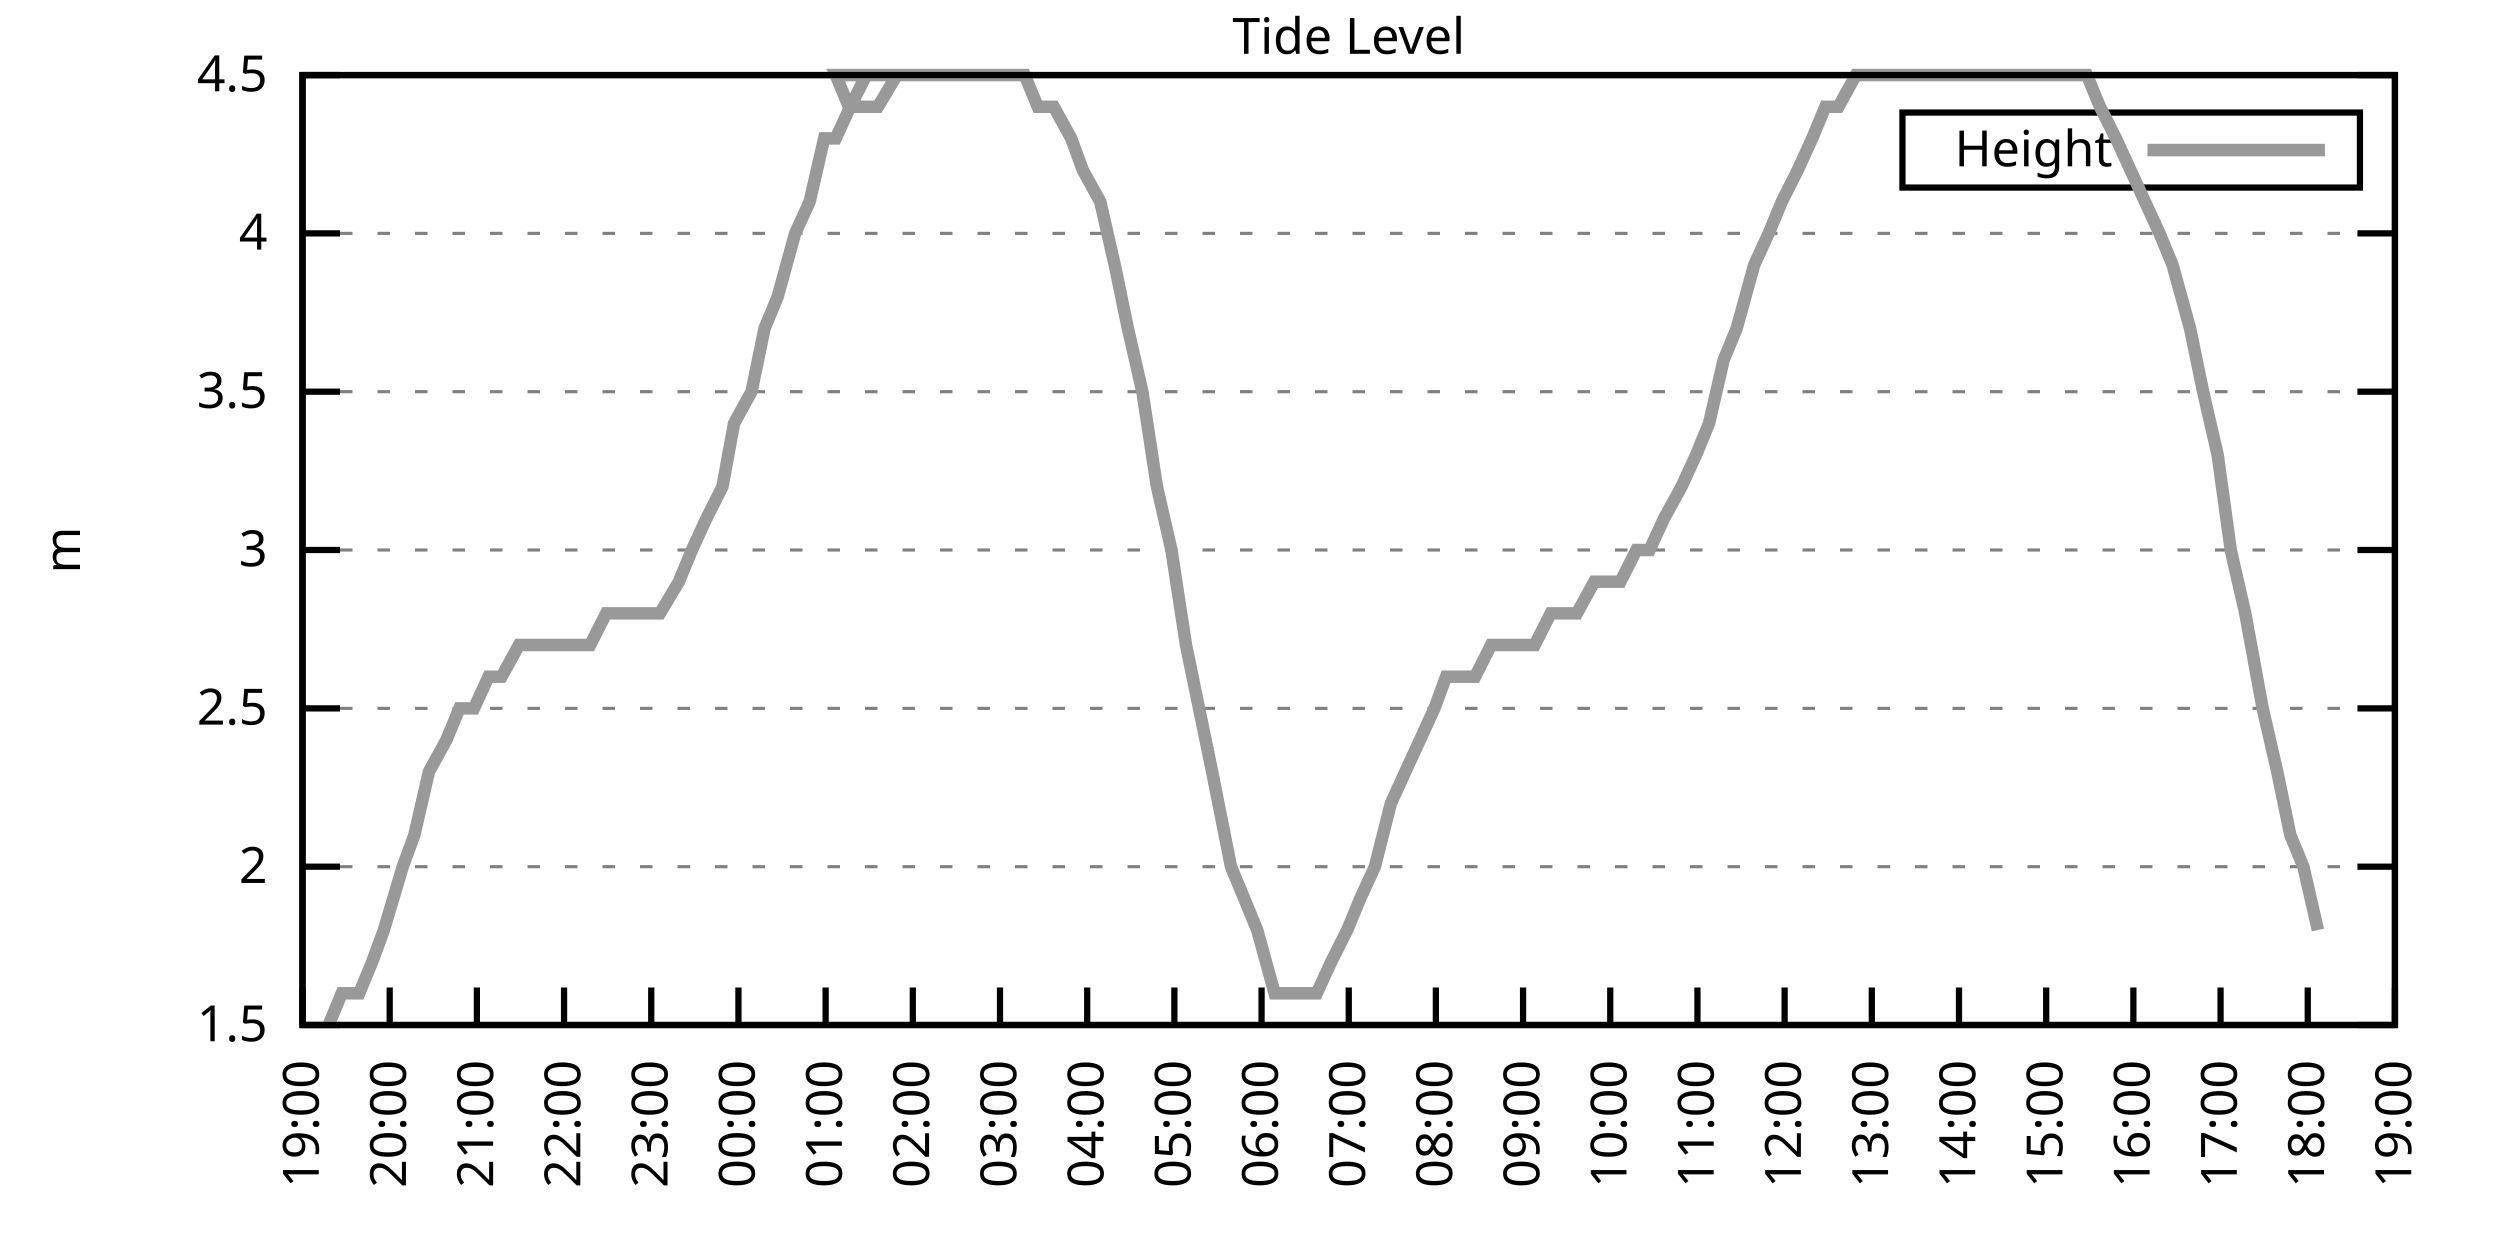
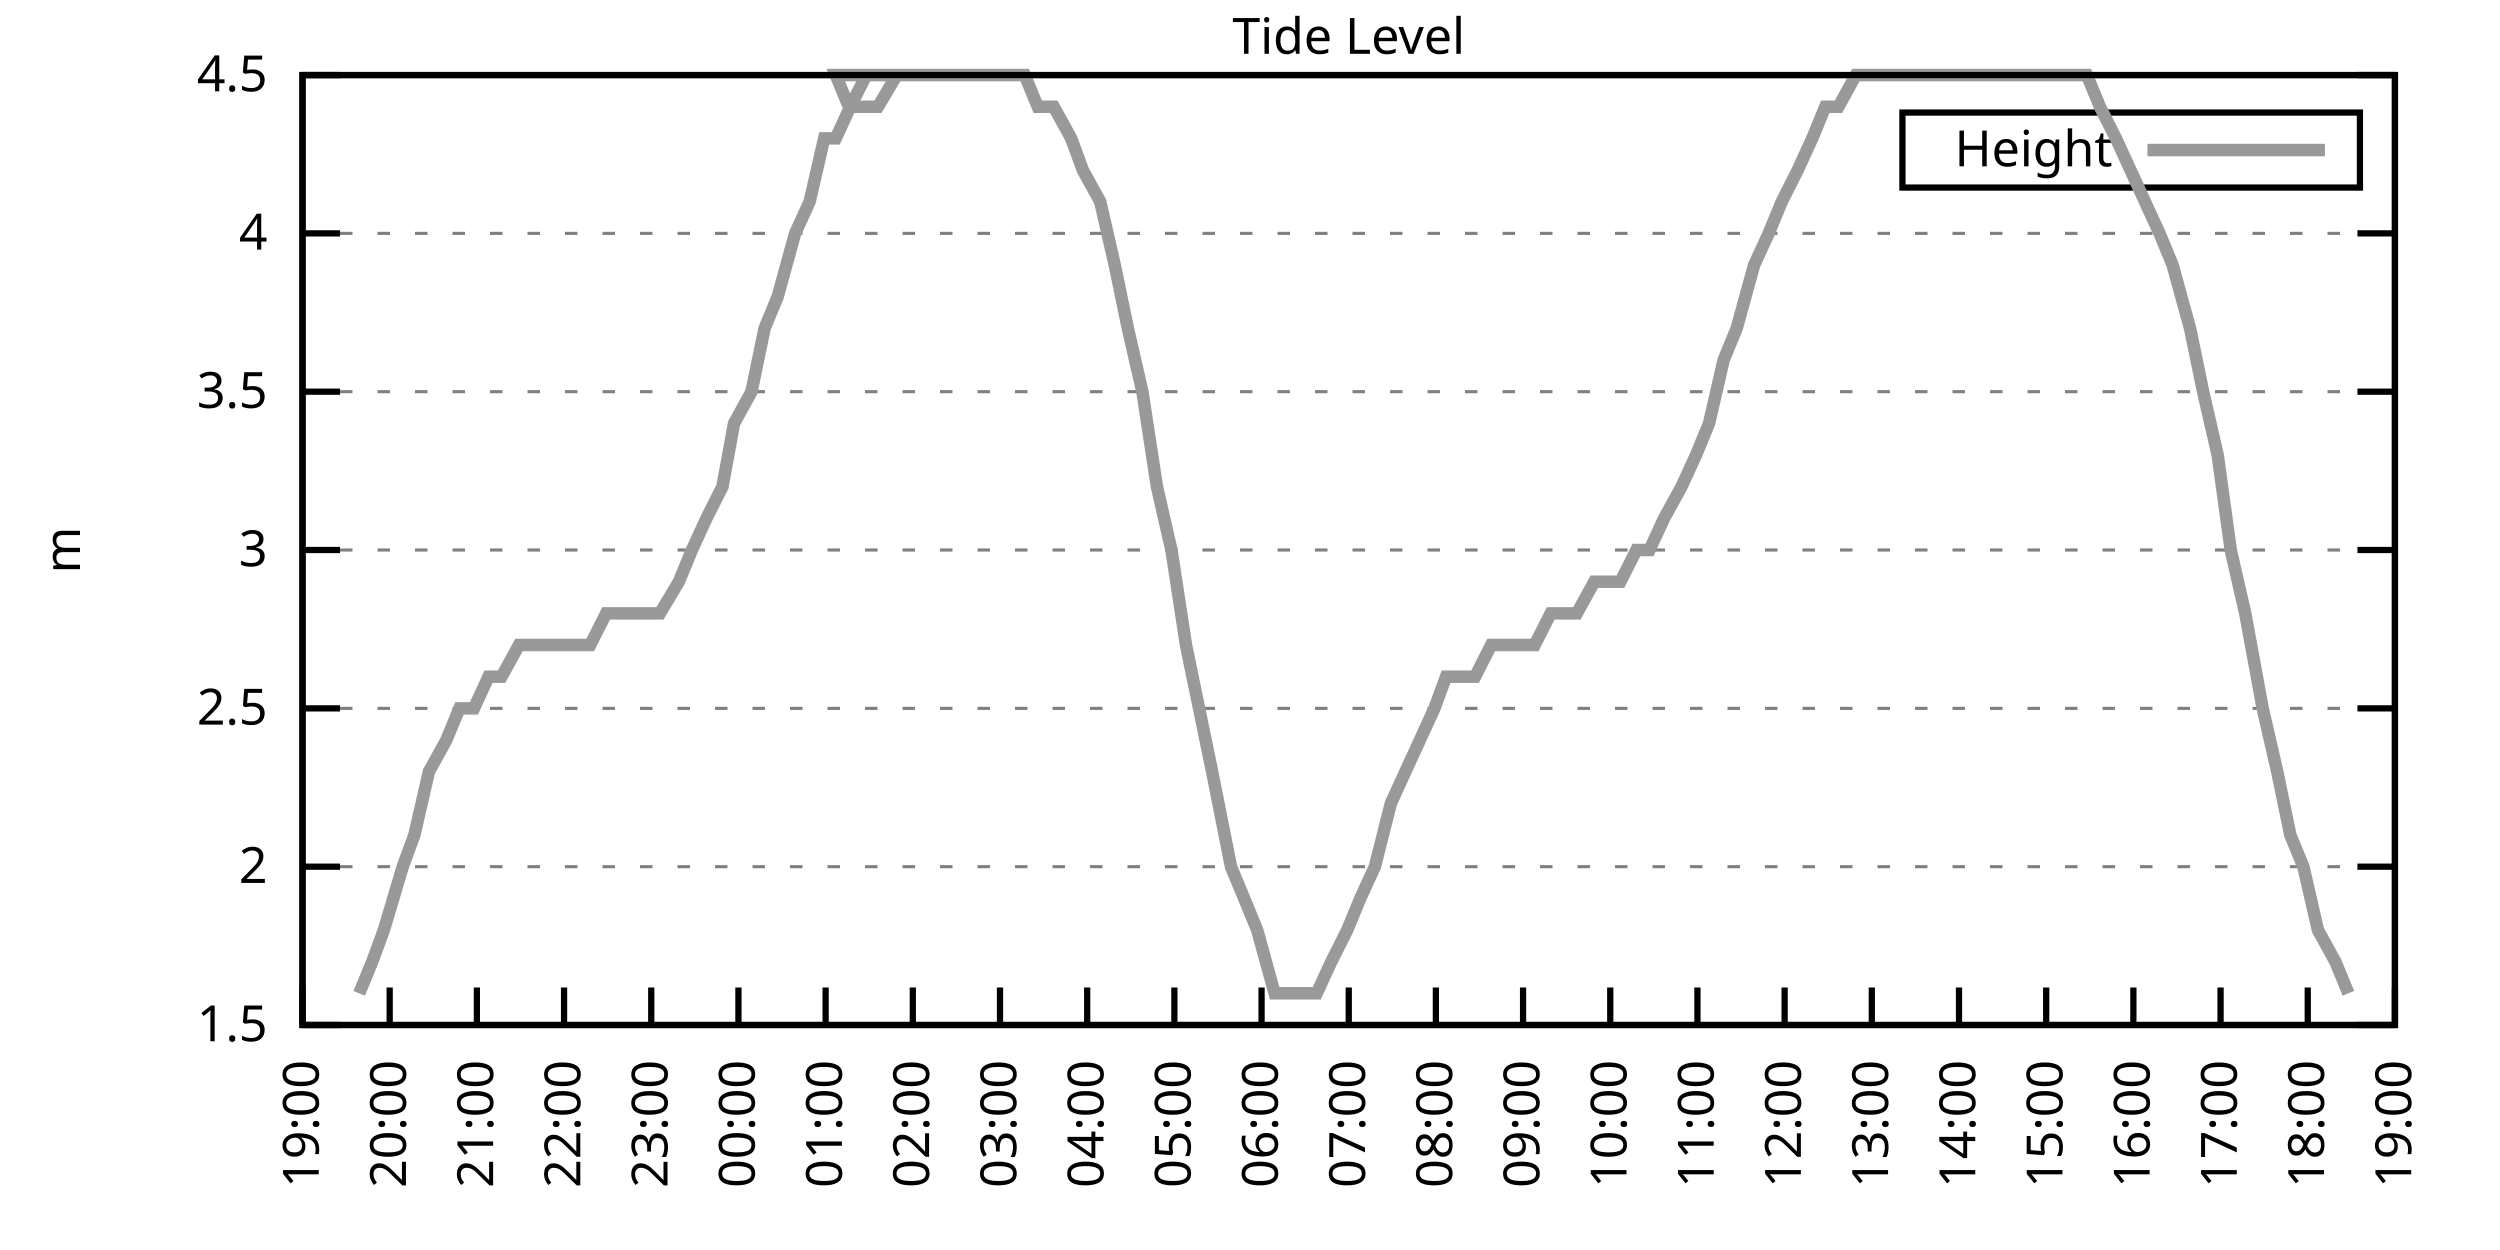
<svg xmlns="http://www.w3.org/2000/svg" xmlns:xlink="http://www.w3.org/1999/xlink" width="400" height="200" viewBox="0 0 400 200">
  <g id="gnuplot_canvas">
    <rect x="0" y="0" width="400" height="200" fill="none" />
    <defs>
      <circle id="gpDot" r="0.5" stroke-width="0.5" stroke="currentColor" />
      <path id="gpPt0" stroke-width="0.333" stroke="currentColor" d="M-1,0 h2 M0,-1 v2" />
      <path id="gpPt1" stroke-width="0.333" stroke="currentColor" d="M-1,-1 L1,1 M1,-1 L-1,1" />
      <path id="gpPt2" stroke-width="0.333" stroke="currentColor" d="M-1,0 L1,0 M0,-1 L0,1 M-1,-1 L1,1 M-1,1 L1,-1" />
      <rect id="gpPt3" stroke-width="0.333" stroke="currentColor" x="-1" y="-1" width="2" height="2" />
      <rect id="gpPt4" stroke-width="0.333" stroke="currentColor" fill="currentColor" x="-1" y="-1" width="2" height="2" />
      <circle id="gpPt5" stroke-width="0.333" stroke="currentColor" cx="0" cy="0" r="1" />
      <use xlink:href="#gpPt5" id="gpPt6" fill="currentColor" stroke="none" />
      <path id="gpPt7" stroke-width="0.333" stroke="currentColor" d="M0,-1.33 L-1.33,0.67 L1.33,0.67 z" />
      <use xlink:href="#gpPt7" id="gpPt8" fill="currentColor" stroke="none" />
      <use xlink:href="#gpPt7" id="gpPt9" stroke="currentColor" transform="rotate(180)" />
      <use xlink:href="#gpPt9" id="gpPt10" fill="currentColor" stroke="none" />
      <use xlink:href="#gpPt3" id="gpPt11" stroke="currentColor" transform="rotate(45)" />
      <use xlink:href="#gpPt11" id="gpPt12" fill="currentColor" stroke="none" />
      <path id="gpPt13" stroke-width="0.333" stroke="currentColor" d="M0,1.330 L1.265,0.411 L0.782,-1.067 L-0.782,-1.076 L-1.265,0.411 z" />
      <use xlink:href="#gpPt13" id="gpPt14" fill="currentColor" stroke="none" />
      <filter id="textbox" filterUnits="objectBoundingBox" x="0" y="0" height="1" width="1">
        <feFlood flood-color="white" flood-opacity="1" result="bgnd" />
        <feComposite in="SourceGraphic" in2="bgnd" operator="atop" />
      </filter>
      <filter id="greybox" filterUnits="objectBoundingBox" x="0" y="0" height="1" width="1">
        <feFlood flood-color="lightgrey" flood-opacity="1" result="grey" />
        <feComposite in="SourceGraphic" in2="grey" operator="atop" />
      </filter>
    </defs>
    <g fill="none" color="white" stroke="currentColor" stroke-width="1.00" stroke-linecap="butt" stroke-linejoin="miter">
</g>
    <g fill="none" color="black" stroke="currentColor" stroke-width="1.00" stroke-linecap="butt" stroke-linejoin="miter">
      <g stroke="none" shape-rendering="crispEdges">
        <polygon fill="rgb(255, 255, 255)" points="48.40,164.00 383.18,164.00 383.18,12.02 48.40,12.02 " />
      </g>
    </g>
    <g fill="none" color="black" stroke="currentColor" stroke-width="1.00" stroke-linecap="butt" stroke-linejoin="miter">
</g>
    <g fill="none" color="black" stroke="black" stroke-width="0.50" stroke-linecap="butt" stroke-linejoin="miter">
</g>
    <g fill="none" color="gray" stroke="currentColor" stroke-width="0.50" stroke-linecap="butt" stroke-linejoin="miter">
      <path stroke="gray" stroke-dasharray="2,4" class="gridline" d="M48.40,164.00 L383.19,164.00  " />
    </g>
    <g fill="none" color="gray" stroke="gray" stroke-width="1.00" stroke-linecap="butt" stroke-linejoin="miter">
</g>
    <g fill="none" color="black" stroke="currentColor" stroke-width="1.00" stroke-linecap="butt" stroke-linejoin="miter">
      <path stroke="black" d="M48.40,164.00 L54.40,164.00 M383.19,164.00 L377.19,164.00  " />
      <g transform="translate(42.80,166.60)" stroke="none" fill="black" font-family="Sans" font-size="8.00" text-anchor="end">
        <text>
          <tspan font-family="Sans"> 1.5</tspan>
        </text>
      </g>
    </g>
    <g fill="none" color="black" stroke="currentColor" stroke-width="1.00" stroke-linecap="butt" stroke-linejoin="miter">
</g>
    <g fill="none" color="black" stroke="black" stroke-width="0.50" stroke-linecap="butt" stroke-linejoin="miter">
</g>
    <g fill="none" color="gray" stroke="currentColor" stroke-width="0.50" stroke-linecap="butt" stroke-linejoin="miter">
      <path stroke="gray" stroke-dasharray="2,4" class="gridline" d="M48.40,138.67 L383.19,138.67  " />
    </g>
    <g fill="none" color="gray" stroke="gray" stroke-width="1.00" stroke-linecap="butt" stroke-linejoin="miter">
</g>
    <g fill="none" color="black" stroke="currentColor" stroke-width="1.00" stroke-linecap="butt" stroke-linejoin="miter">
      <path stroke="black" d="M48.40,138.67 L54.40,138.67 M383.19,138.67 L377.19,138.67  " />
      <g transform="translate(42.80,141.27)" stroke="none" fill="black" font-family="Sans" font-size="8.00" text-anchor="end">
        <text>
          <tspan font-family="Sans"> 2</tspan>
        </text>
      </g>
    </g>
    <g fill="none" color="black" stroke="currentColor" stroke-width="1.00" stroke-linecap="butt" stroke-linejoin="miter">
</g>
    <g fill="none" color="black" stroke="black" stroke-width="0.50" stroke-linecap="butt" stroke-linejoin="miter">
</g>
    <g fill="none" color="gray" stroke="currentColor" stroke-width="0.50" stroke-linecap="butt" stroke-linejoin="miter">
      <path stroke="gray" stroke-dasharray="2,4" class="gridline" d="M48.40,113.34 L383.19,113.34  " />
    </g>
    <g fill="none" color="gray" stroke="gray" stroke-width="1.00" stroke-linecap="butt" stroke-linejoin="miter">
</g>
    <g fill="none" color="black" stroke="currentColor" stroke-width="1.00" stroke-linecap="butt" stroke-linejoin="miter">
      <path stroke="black" d="M48.40,113.34 L54.40,113.34 M383.19,113.34 L377.19,113.34  " />
      <g transform="translate(42.80,115.94)" stroke="none" fill="black" font-family="Sans" font-size="8.00" text-anchor="end">
        <text>
          <tspan font-family="Sans"> 2.5</tspan>
        </text>
      </g>
    </g>
    <g fill="none" color="black" stroke="currentColor" stroke-width="1.00" stroke-linecap="butt" stroke-linejoin="miter">
</g>
    <g fill="none" color="black" stroke="black" stroke-width="0.50" stroke-linecap="butt" stroke-linejoin="miter">
</g>
    <g fill="none" color="gray" stroke="currentColor" stroke-width="0.50" stroke-linecap="butt" stroke-linejoin="miter">
      <path stroke="gray" stroke-dasharray="2,4" class="gridline" d="M48.40,88.00 L383.19,88.00  " />
    </g>
    <g fill="none" color="gray" stroke="gray" stroke-width="1.00" stroke-linecap="butt" stroke-linejoin="miter">
</g>
    <g fill="none" color="black" stroke="currentColor" stroke-width="1.00" stroke-linecap="butt" stroke-linejoin="miter">
      <path stroke="black" d="M48.40,88.00 L54.40,88.00 M383.19,88.00 L377.19,88.00  " />
      <g transform="translate(42.80,90.60)" stroke="none" fill="black" font-family="Sans" font-size="8.00" text-anchor="end">
        <text>
          <tspan font-family="Sans"> 3</tspan>
        </text>
      </g>
    </g>
    <g fill="none" color="black" stroke="currentColor" stroke-width="1.00" stroke-linecap="butt" stroke-linejoin="miter">
</g>
    <g fill="none" color="black" stroke="black" stroke-width="0.50" stroke-linecap="butt" stroke-linejoin="miter">
</g>
    <g fill="none" color="gray" stroke="currentColor" stroke-width="0.50" stroke-linecap="butt" stroke-linejoin="miter">
      <path stroke="gray" stroke-dasharray="2,4" class="gridline" d="M48.40,62.67 L383.19,62.67  " />
    </g>
    <g fill="none" color="gray" stroke="gray" stroke-width="1.00" stroke-linecap="butt" stroke-linejoin="miter">
</g>
    <g fill="none" color="black" stroke="currentColor" stroke-width="1.00" stroke-linecap="butt" stroke-linejoin="miter">
      <path stroke="black" d="M48.40,62.67 L54.40,62.67 M383.19,62.67 L377.19,62.67  " />
      <g transform="translate(42.80,65.27)" stroke="none" fill="black" font-family="Sans" font-size="8.00" text-anchor="end">
        <text>
          <tspan font-family="Sans"> 3.5</tspan>
        </text>
      </g>
    </g>
    <g fill="none" color="black" stroke="currentColor" stroke-width="1.00" stroke-linecap="butt" stroke-linejoin="miter">
</g>
    <g fill="none" color="black" stroke="black" stroke-width="0.50" stroke-linecap="butt" stroke-linejoin="miter">
</g>
    <g fill="none" color="gray" stroke="currentColor" stroke-width="0.50" stroke-linecap="butt" stroke-linejoin="miter">
      <path stroke="gray" stroke-dasharray="2,4" class="gridline" d="M48.40,37.34 L383.19,37.34  " />
    </g>
    <g fill="none" color="gray" stroke="gray" stroke-width="1.00" stroke-linecap="butt" stroke-linejoin="miter">
</g>
    <g fill="none" color="black" stroke="currentColor" stroke-width="1.00" stroke-linecap="butt" stroke-linejoin="miter">
      <path stroke="black" d="M48.40,37.34 L54.40,37.34 M383.19,37.34 L377.19,37.34  " />
      <g transform="translate(42.80,39.94)" stroke="none" fill="black" font-family="Sans" font-size="8.00" text-anchor="end">
        <text>
          <tspan font-family="Sans"> 4</tspan>
        </text>
      </g>
    </g>
    <g fill="none" color="black" stroke="currentColor" stroke-width="1.00" stroke-linecap="butt" stroke-linejoin="miter">
</g>
    <g fill="none" color="black" stroke="black" stroke-width="0.50" stroke-linecap="butt" stroke-linejoin="miter">
</g>
    <g fill="none" color="gray" stroke="currentColor" stroke-width="0.50" stroke-linecap="butt" stroke-linejoin="miter">
      <path stroke="gray" stroke-dasharray="2,4" class="gridline" d="M48.40,12.01 L383.19,12.01  " />
    </g>
    <g fill="none" color="gray" stroke="gray" stroke-width="1.00" stroke-linecap="butt" stroke-linejoin="miter">
</g>
    <g fill="none" color="black" stroke="currentColor" stroke-width="1.00" stroke-linecap="butt" stroke-linejoin="miter">
      <path stroke="black" d="M48.40,12.01 L54.40,12.01 M383.19,12.01 L377.19,12.01  " />
      <g transform="translate(42.80,14.61)" stroke="none" fill="black" font-family="Sans" font-size="8.00" text-anchor="end">
        <text>
          <tspan font-family="Sans"> 4.5</tspan>
        </text>
      </g>
    </g>
    <g fill="none" color="black" stroke="currentColor" stroke-width="1.00" stroke-linecap="butt" stroke-linejoin="miter">
      <path stroke="black" d="M48.40,164.00 L48.40,158.00  " />
      <g transform="translate(51.00,169.60) rotate(270.00)" stroke="none" fill="black" font-family="Sans" font-size="8.00" text-anchor="end">
        <text>
          <tspan font-family="Sans">19:00</tspan>
        </text>
      </g>
    </g>
    <g fill="none" color="black" stroke="currentColor" stroke-width="1.00" stroke-linecap="butt" stroke-linejoin="miter">
      <path stroke="black" d="M62.35,164.00 L62.35,158.00  " />
      <g transform="translate(64.95,169.60) rotate(270.00)" stroke="none" fill="black" font-family="Sans" font-size="8.00" text-anchor="end">
        <text>
          <tspan font-family="Sans">20:00</tspan>
        </text>
      </g>
    </g>
    <g fill="none" color="black" stroke="currentColor" stroke-width="1.00" stroke-linecap="butt" stroke-linejoin="miter">
      <path stroke="black" d="M76.30,164.00 L76.30,158.00  " />
      <g transform="translate(78.90,169.60) rotate(270.00)" stroke="none" fill="black" font-family="Sans" font-size="8.00" text-anchor="end">
        <text>
          <tspan font-family="Sans">21:00</tspan>
        </text>
      </g>
    </g>
    <g fill="none" color="black" stroke="currentColor" stroke-width="1.00" stroke-linecap="butt" stroke-linejoin="miter">
      <path stroke="black" d="M90.25,164.00 L90.25,158.00  " />
      <g transform="translate(92.85,169.60) rotate(270.00)" stroke="none" fill="black" font-family="Sans" font-size="8.00" text-anchor="end">
        <text>
          <tspan font-family="Sans">22:00</tspan>
        </text>
      </g>
    </g>
    <g fill="none" color="black" stroke="currentColor" stroke-width="1.00" stroke-linecap="butt" stroke-linejoin="miter">
      <path stroke="black" d="M104.20,164.00 L104.20,158.00  " />
      <g transform="translate(106.80,169.60) rotate(270.00)" stroke="none" fill="black" font-family="Sans" font-size="8.00" text-anchor="end">
        <text>
          <tspan font-family="Sans">23:00</tspan>
        </text>
      </g>
    </g>
    <g fill="none" color="black" stroke="currentColor" stroke-width="1.00" stroke-linecap="butt" stroke-linejoin="miter">
      <path stroke="black" d="M118.15,164.00 L118.15,158.00  " />
      <g transform="translate(120.75,169.60) rotate(270.00)" stroke="none" fill="black" font-family="Sans" font-size="8.00" text-anchor="end">
        <text>
          <tspan font-family="Sans">00:00</tspan>
        </text>
      </g>
    </g>
    <g fill="none" color="black" stroke="currentColor" stroke-width="1.00" stroke-linecap="butt" stroke-linejoin="miter">
      <path stroke="black" d="M132.10,164.00 L132.10,158.00  " />
      <g transform="translate(134.70,169.60) rotate(270.00)" stroke="none" fill="black" font-family="Sans" font-size="8.00" text-anchor="end">
        <text>
          <tspan font-family="Sans">01:00</tspan>
        </text>
      </g>
    </g>
    <g fill="none" color="black" stroke="currentColor" stroke-width="1.00" stroke-linecap="butt" stroke-linejoin="miter">
      <path stroke="black" d="M146.05,164.00 L146.05,158.00  " />
      <g transform="translate(148.65,169.60) rotate(270.00)" stroke="none" fill="black" font-family="Sans" font-size="8.00" text-anchor="end">
        <text>
          <tspan font-family="Sans">02:00</tspan>
        </text>
      </g>
    </g>
    <g fill="none" color="black" stroke="currentColor" stroke-width="1.00" stroke-linecap="butt" stroke-linejoin="miter">
      <path stroke="black" d="M160.00,164.00 L160.00,158.00  " />
      <g transform="translate(162.60,169.60) rotate(270.00)" stroke="none" fill="black" font-family="Sans" font-size="8.00" text-anchor="end">
        <text>
          <tspan font-family="Sans">03:00</tspan>
        </text>
      </g>
    </g>
    <g fill="none" color="black" stroke="currentColor" stroke-width="1.00" stroke-linecap="butt" stroke-linejoin="miter">
      <path stroke="black" d="M173.95,164.00 L173.95,158.00  " />
      <g transform="translate(176.55,169.60) rotate(270.00)" stroke="none" fill="black" font-family="Sans" font-size="8.00" text-anchor="end">
        <text>
          <tspan font-family="Sans">04:00</tspan>
        </text>
      </g>
    </g>
    <g fill="none" color="black" stroke="currentColor" stroke-width="1.00" stroke-linecap="butt" stroke-linejoin="miter">
      <path stroke="black" d="M187.90,164.00 L187.90,158.00  " />
      <g transform="translate(190.50,169.60) rotate(270.00)" stroke="none" fill="black" font-family="Sans" font-size="8.00" text-anchor="end">
        <text>
          <tspan font-family="Sans">05:00</tspan>
        </text>
      </g>
    </g>
    <g fill="none" color="black" stroke="currentColor" stroke-width="1.00" stroke-linecap="butt" stroke-linejoin="miter">
      <path stroke="black" d="M201.85,164.00 L201.85,158.00  " />
      <g transform="translate(204.45,169.60) rotate(270.00)" stroke="none" fill="black" font-family="Sans" font-size="8.00" text-anchor="end">
        <text>
          <tspan font-family="Sans">06:00</tspan>
        </text>
      </g>
    </g>
    <g fill="none" color="black" stroke="currentColor" stroke-width="1.00" stroke-linecap="butt" stroke-linejoin="miter">
      <path stroke="black" d="M215.80,164.00 L215.80,158.00  " />
      <g transform="translate(218.40,169.60) rotate(270.00)" stroke="none" fill="black" font-family="Sans" font-size="8.00" text-anchor="end">
        <text>
          <tspan font-family="Sans">07:00</tspan>
        </text>
      </g>
    </g>
    <g fill="none" color="black" stroke="currentColor" stroke-width="1.00" stroke-linecap="butt" stroke-linejoin="miter">
      <path stroke="black" d="M229.74,164.00 L229.74,158.00  " />
      <g transform="translate(232.34,169.60) rotate(270.00)" stroke="none" fill="black" font-family="Sans" font-size="8.00" text-anchor="end">
        <text>
          <tspan font-family="Sans">08:00</tspan>
        </text>
      </g>
    </g>
    <g fill="none" color="black" stroke="currentColor" stroke-width="1.00" stroke-linecap="butt" stroke-linejoin="miter">
      <path stroke="black" d="M243.69,164.00 L243.69,158.00  " />
      <g transform="translate(246.29,169.60) rotate(270.00)" stroke="none" fill="black" font-family="Sans" font-size="8.00" text-anchor="end">
        <text>
          <tspan font-family="Sans">09:00</tspan>
        </text>
      </g>
    </g>
    <g fill="none" color="black" stroke="currentColor" stroke-width="1.00" stroke-linecap="butt" stroke-linejoin="miter">
      <path stroke="black" d="M257.64,164.00 L257.64,158.00  " />
      <g transform="translate(260.24,169.60) rotate(270.00)" stroke="none" fill="black" font-family="Sans" font-size="8.00" text-anchor="end">
        <text>
          <tspan font-family="Sans">10:00</tspan>
        </text>
      </g>
    </g>
    <g fill="none" color="black" stroke="currentColor" stroke-width="1.00" stroke-linecap="butt" stroke-linejoin="miter">
      <path stroke="black" d="M271.59,164.00 L271.59,158.00  " />
      <g transform="translate(274.19,169.60) rotate(270.00)" stroke="none" fill="black" font-family="Sans" font-size="8.00" text-anchor="end">
        <text>
          <tspan font-family="Sans">11:00</tspan>
        </text>
      </g>
    </g>
    <g fill="none" color="black" stroke="currentColor" stroke-width="1.00" stroke-linecap="butt" stroke-linejoin="miter">
      <path stroke="black" d="M285.54,164.00 L285.54,158.00  " />
      <g transform="translate(288.14,169.60) rotate(270.00)" stroke="none" fill="black" font-family="Sans" font-size="8.00" text-anchor="end">
        <text>
          <tspan font-family="Sans">12:00</tspan>
        </text>
      </g>
    </g>
    <g fill="none" color="black" stroke="currentColor" stroke-width="1.00" stroke-linecap="butt" stroke-linejoin="miter">
      <path stroke="black" d="M299.49,164.00 L299.49,158.00  " />
      <g transform="translate(302.09,169.60) rotate(270.00)" stroke="none" fill="black" font-family="Sans" font-size="8.00" text-anchor="end">
        <text>
          <tspan font-family="Sans">13:00</tspan>
        </text>
      </g>
    </g>
    <g fill="none" color="black" stroke="currentColor" stroke-width="1.00" stroke-linecap="butt" stroke-linejoin="miter">
      <path stroke="black" d="M313.44,164.00 L313.44,158.00  " />
      <g transform="translate(316.04,169.60) rotate(270.00)" stroke="none" fill="black" font-family="Sans" font-size="8.00" text-anchor="end">
        <text>
          <tspan font-family="Sans">14:00</tspan>
        </text>
      </g>
    </g>
    <g fill="none" color="black" stroke="currentColor" stroke-width="1.00" stroke-linecap="butt" stroke-linejoin="miter">
      <path stroke="black" d="M327.39,164.00 L327.39,158.00  " />
      <g transform="translate(329.99,169.60) rotate(270.00)" stroke="none" fill="black" font-family="Sans" font-size="8.00" text-anchor="end">
        <text>
          <tspan font-family="Sans">15:00</tspan>
        </text>
      </g>
    </g>
    <g fill="none" color="black" stroke="currentColor" stroke-width="1.00" stroke-linecap="butt" stroke-linejoin="miter">
      <path stroke="black" d="M341.34,164.00 L341.34,158.00  " />
      <g transform="translate(343.94,169.60) rotate(270.00)" stroke="none" fill="black" font-family="Sans" font-size="8.00" text-anchor="end">
        <text>
          <tspan font-family="Sans">16:00</tspan>
        </text>
      </g>
    </g>
    <g fill="none" color="black" stroke="currentColor" stroke-width="1.00" stroke-linecap="butt" stroke-linejoin="miter">
      <path stroke="black" d="M355.29,164.00 L355.29,158.00  " />
      <g transform="translate(357.89,169.60) rotate(270.00)" stroke="none" fill="black" font-family="Sans" font-size="8.00" text-anchor="end">
        <text>
          <tspan font-family="Sans">17:00</tspan>
        </text>
      </g>
    </g>
    <g fill="none" color="black" stroke="currentColor" stroke-width="1.00" stroke-linecap="butt" stroke-linejoin="miter">
      <path stroke="black" d="M369.24,164.00 L369.24,158.00  " />
      <g transform="translate(371.84,169.60) rotate(270.00)" stroke="none" fill="black" font-family="Sans" font-size="8.00" text-anchor="end">
        <text>
          <tspan font-family="Sans">18:00</tspan>
        </text>
      </g>
    </g>
    <g fill="none" color="black" stroke="currentColor" stroke-width="1.00" stroke-linecap="butt" stroke-linejoin="miter">
      <path stroke="black" d="M383.19,164.00 L383.19,158.00  " />
      <g transform="translate(385.79,169.60) rotate(270.00)" stroke="none" fill="black" font-family="Sans" font-size="8.00" text-anchor="end">
        <text>
          <tspan font-family="Sans">19:00</tspan>
        </text>
      </g>
    </g>
    <g fill="none" color="black" stroke="currentColor" stroke-width="1.00" stroke-linecap="butt" stroke-linejoin="miter">
</g>
    <g fill="none" color="black" stroke="currentColor" stroke-width="1.00" stroke-linecap="butt" stroke-linejoin="miter">
      <path stroke="black" d="M48.40,12.01 L48.40,164.00 L383.19,164.00 L383.19,12.01 L48.40,12.01 Z  " />
    </g>
    <g fill="none" color="black" stroke="currentColor" stroke-width="1.00" stroke-linecap="butt" stroke-linejoin="miter">
</g>
    <g fill="none" color="black" stroke="currentColor" stroke-width="1.00" stroke-linecap="butt" stroke-linejoin="miter">
      <path stroke="black" d="M304.39,30.01 L304.39,18.01 L377.59,18.01 L377.59,30.01 L304.39,30.01 Z  " />
    </g>
    <g id="Tide_level_plot_1">
      <g fill="none" color="white" stroke="black" stroke-width="2.00" stroke-linecap="butt" stroke-linejoin="miter">
</g>
      <g fill="none" color="black" stroke="currentColor" stroke-width="2.00" stroke-linecap="butt" stroke-linejoin="miter">
        <g transform="translate(337.99,26.61)" stroke="none" fill="black" font-family="Sans" font-size="8.00" text-anchor="end">
          <text>
            <tspan font-family="Sans">Height</tspan>
          </text>
        </g>
      </g>
      <g fill="none" color="black" stroke="currentColor" stroke-width="2.00" stroke-linecap="butt" stroke-linejoin="miter">
-         <path stroke="rgb(153, 153, 153)" d="M343.59,24.01 L371.99,24.01 M52.58,164.00 L54.68,158.93 L57.47,158.93 L59.56,153.87 L61.42,148.80 L64.44,138.67   L66.30,133.60 L68.63,123.47 L71.42,118.40 L73.51,113.34 L75.83,113.34 L78.16,108.27 L80.25,108.27 L83.04,103.20   L85.37,103.20 L87.46,103.20 L90.02,103.20 L92.34,103.20 L94.43,103.20 L96.99,98.14 L99.08,98.14 L101.41,98.14   L103.50,98.14 L105.59,98.14 L108.62,93.07 L110.71,88.00 L113.03,82.94 L115.59,77.87 L117.45,67.74 L120.24,62.67   L122.33,52.54 L124.43,47.47 L127.22,37.34 L129.54,32.28 L131.87,22.14 L133.72,22.14 L136.05,17.08 L138.61,12.01   L141.16,12.01 L143.49,12.01 L145.81,12.01 L133.72,12.01 L135.82,17.08 L138.84,17.08 L140.47,17.08 L143.49,12.01   L145.81,12.01 L147.44,12.01 L150.00,12.01 L152.56,12.01 L155.11,12.01 L157.44,12.01 L159.53,12.01 L162.09,12.01   L163.95,12.01 L166.04,17.08 L168.60,17.08 L171.39,22.14 L173.25,27.21 L176.04,32.28 L178.36,42.41 L180.46,52.54   L182.78,62.67 L185.11,77.87 L187.43,88.00 L189.76,103.20 L191.85,113.34 L193.94,123.47 L196.96,138.67 L199.06,143.73   L201.15,148.80 L203.94,158.93 L206.26,158.93 L208.12,158.93 L210.68,158.93 L213.01,153.87 L215.56,148.80 L217.65,143.73   L219.98,138.67 L222.54,128.54 L224.86,123.47 L227.19,118.40 L229.51,113.34 L231.37,108.27 L233.93,108.27 L236.02,108.27   L238.58,103.20 L240.67,103.20 L243.23,103.20 L245.55,103.20 L248.11,98.14 L250.20,98.14 L252.30,98.14 L255.09,93.07   L257.18,93.07 L259.27,93.07 L261.83,88.00 L263.92,88.00 L266.25,82.94 L269.04,77.87 L271.36,72.81 L273.45,67.74   L275.78,57.61 L277.87,52.54 L280.66,42.41 L282.99,37.34 L285.08,32.28 L287.64,27.21 L289.96,22.14 L292.05,17.08   L294.15,17.08 L296.94,12.01 L298.80,12.01 L301.12,12.01 L303.44,12.01 L305.77,12.01 L308.56,12.01 L310.88,12.01   L313.21,12.01 L315.53,12.01 L317.86,12.01 L320.18,12.01 L322.28,12.01 L324.37,12.01 L326.69,12.01 L329.25,12.01   L331.81,12.01 L333.90,12.01 L335.99,17.08 L338.55,22.14 L340.88,27.21 L343.20,32.28 L345.53,37.34 L347.62,42.41   L350.41,52.54 L352.50,62.67 L354.83,72.81 L356.92,88.00 L359.24,98.14 L362.03,113.34 L364.36,123.47 L366.45,133.60   L368.54,138.67 L370.87,148.80  " />
+         <path stroke="rgb(153, 153, 153)" d="M343.59,24.01 L371.99,24.01 M57.47,158.93 L59.56,153.87 L61.42,148.80 L64.44,138.67 L66.30,133.60 L68.63,123.47   L71.42,118.40 L73.51,113.34 L75.83,113.34 L78.16,108.27 L80.25,108.27 L83.04,103.20 L85.37,103.20 L87.46,103.20   L90.02,103.20 L92.34,103.20 L94.43,103.20 L96.99,98.14 L99.08,98.14 L101.41,98.14 L103.50,98.14 L105.59,98.14   L108.62,93.07 L110.71,88.00 L113.03,82.94 L115.59,77.87 L117.45,67.74 L120.24,62.67 L122.33,52.54 L124.43,47.47   L127.22,37.34 L129.54,32.28 L131.87,22.14 L133.72,22.14 L136.05,17.08 L138.61,12.01 L141.16,12.01 L143.49,12.01   L145.81,12.01 L133.72,12.01 L135.82,17.08 L138.84,17.08 L140.47,17.08 L143.49,12.01 L145.81,12.01 L147.44,12.01   L150.00,12.01 L152.56,12.01 L155.11,12.01 L157.44,12.01 L159.53,12.01 L162.09,12.01 L163.95,12.01 L166.04,17.08   L168.60,17.08 L171.39,22.14 L173.25,27.21 L176.04,32.28 L178.36,42.41 L180.46,52.54 L182.78,62.67 L185.11,77.87   L187.43,88.00 L189.76,103.20 L191.85,113.34 L193.94,123.47 L196.96,138.67 L199.06,143.73 L201.15,148.80 L203.94,158.93   L206.26,158.93 L208.12,158.93 L210.68,158.93 L213.01,153.87 L215.56,148.80 L217.65,143.73 L219.98,138.67 L222.54,128.54   L224.86,123.47 L227.19,118.40 L229.51,113.34 L231.37,108.27 L233.93,108.27 L236.02,108.27 L238.58,103.20 L240.67,103.20   L243.23,103.20 L245.55,103.20 L248.11,98.14 L250.20,98.14 L252.30,98.14 L255.09,93.07 L257.18,93.07 L259.27,93.07   L261.83,88.00 L263.92,88.00 L266.25,82.94 L269.04,77.87 L271.36,72.81 L273.45,67.74 L275.78,57.61 L277.87,52.54   L280.66,42.41 L282.99,37.34 L285.08,32.28 L287.64,27.21 L289.96,22.14 L292.05,17.08 L294.15,17.08 L296.94,12.01   L298.80,12.01 L301.12,12.01 L303.44,12.01 L305.77,12.01 L308.56,12.01 L310.88,12.01 L313.21,12.01 L315.53,12.01   L317.86,12.01 L320.18,12.01 L322.28,12.01 L324.37,12.01 L326.69,12.01 L329.25,12.01 L331.81,12.01 L333.90,12.01   L335.99,17.08 L338.55,22.14 L340.88,27.21 L343.20,32.28 L345.53,37.34 L347.62,42.41 L350.41,52.54 L352.50,62.67   L354.83,72.81 L356.92,88.00 L359.24,98.14 L362.03,113.34 L364.36,123.47 L366.45,133.60 L368.54,138.67 L370.87,148.80   L373.66,153.87 L375.75,158.93  " />
      </g>
    </g>
    <g fill="none" color="black" stroke="currentColor" stroke-width="2.00" stroke-linecap="butt" stroke-linejoin="miter">
</g>
    <g fill="none" color="black" stroke="black" stroke-width="1.00" stroke-linecap="butt" stroke-linejoin="miter">
</g>
    <g fill="none" color="black" stroke="currentColor" stroke-width="1.00" stroke-linecap="butt" stroke-linejoin="miter">
      <path stroke="black" d="M48.40,12.01 L48.40,164.00 L383.19,164.00 L383.19,12.01 L48.40,12.01 Z  " />
      <g transform="translate(12.80,88.01) rotate(270.00)" stroke="none" fill="black" font-family="Sans" font-size="8.00" text-anchor="middle">
        <text>
          <tspan font-family="Sans">m</tspan>
        </text>
      </g>
    </g>
    <g fill="none" color="black" stroke="currentColor" stroke-width="1.00" stroke-linecap="butt" stroke-linejoin="miter">
</g>
    <g fill="none" color="black" stroke="currentColor" stroke-width="1.00" stroke-linecap="butt" stroke-linejoin="miter">
      <g transform="translate(215.79,8.61)" stroke="none" fill="black" font-family="Sans" font-size="8.00" text-anchor="middle">
        <text>
          <tspan font-family="Sans">Tide Level</tspan>
        </text>
      </g>
    </g>
    <g fill="none" color="black" stroke="currentColor" stroke-width="1.00" stroke-linecap="butt" stroke-linejoin="miter">
</g>
  </g>
</svg>
